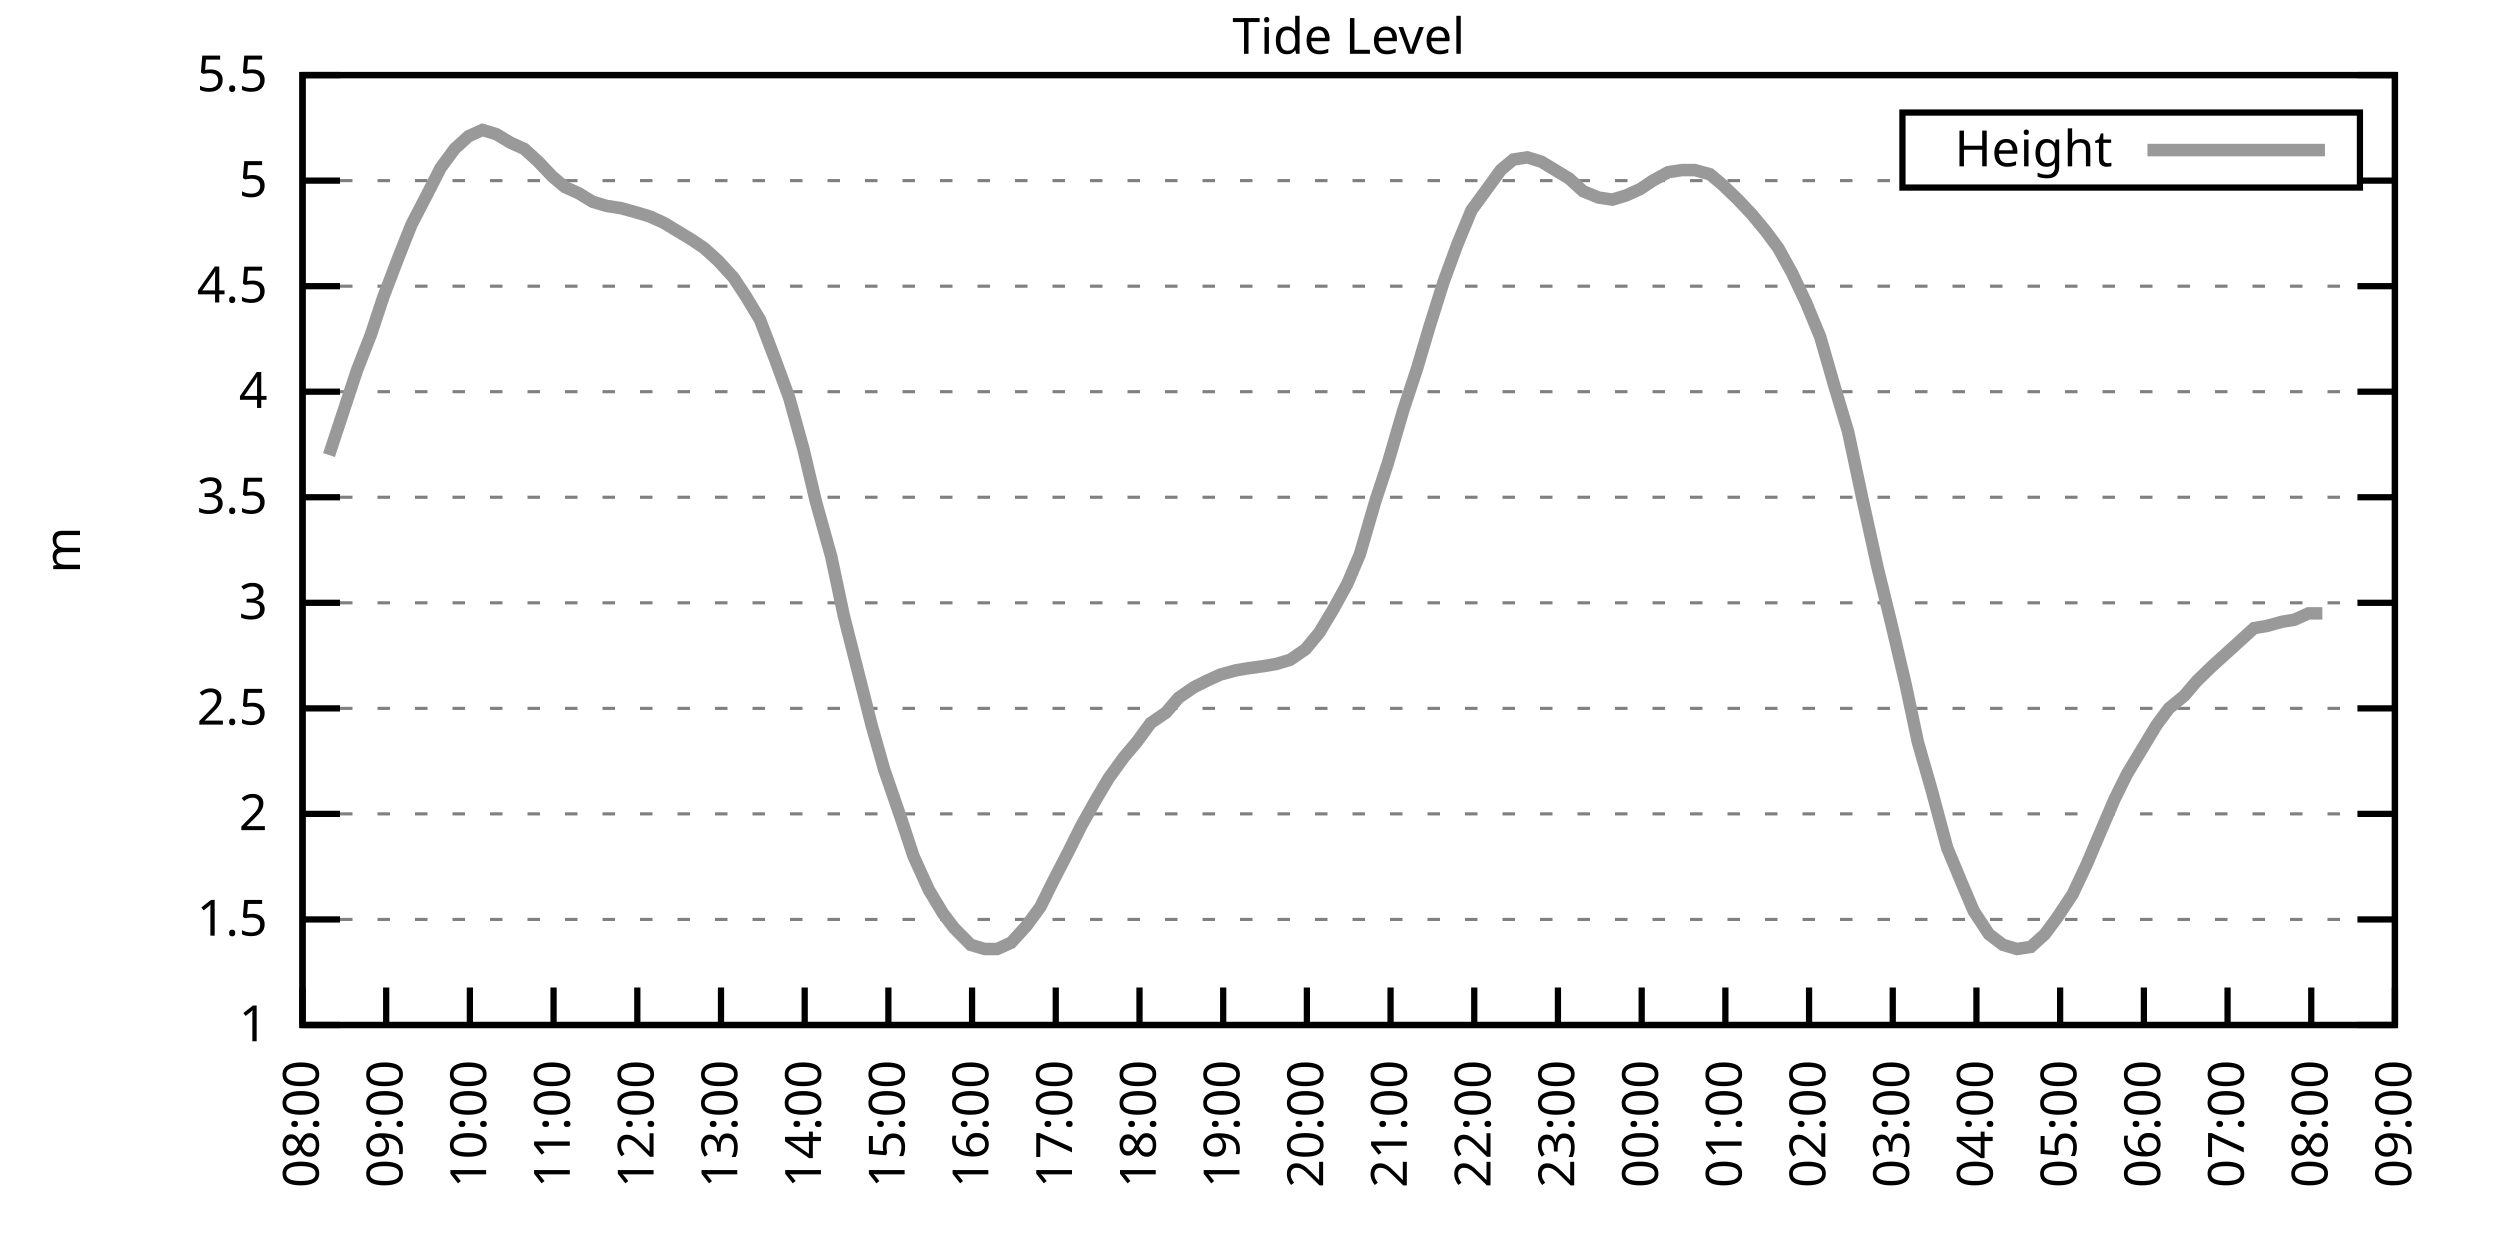
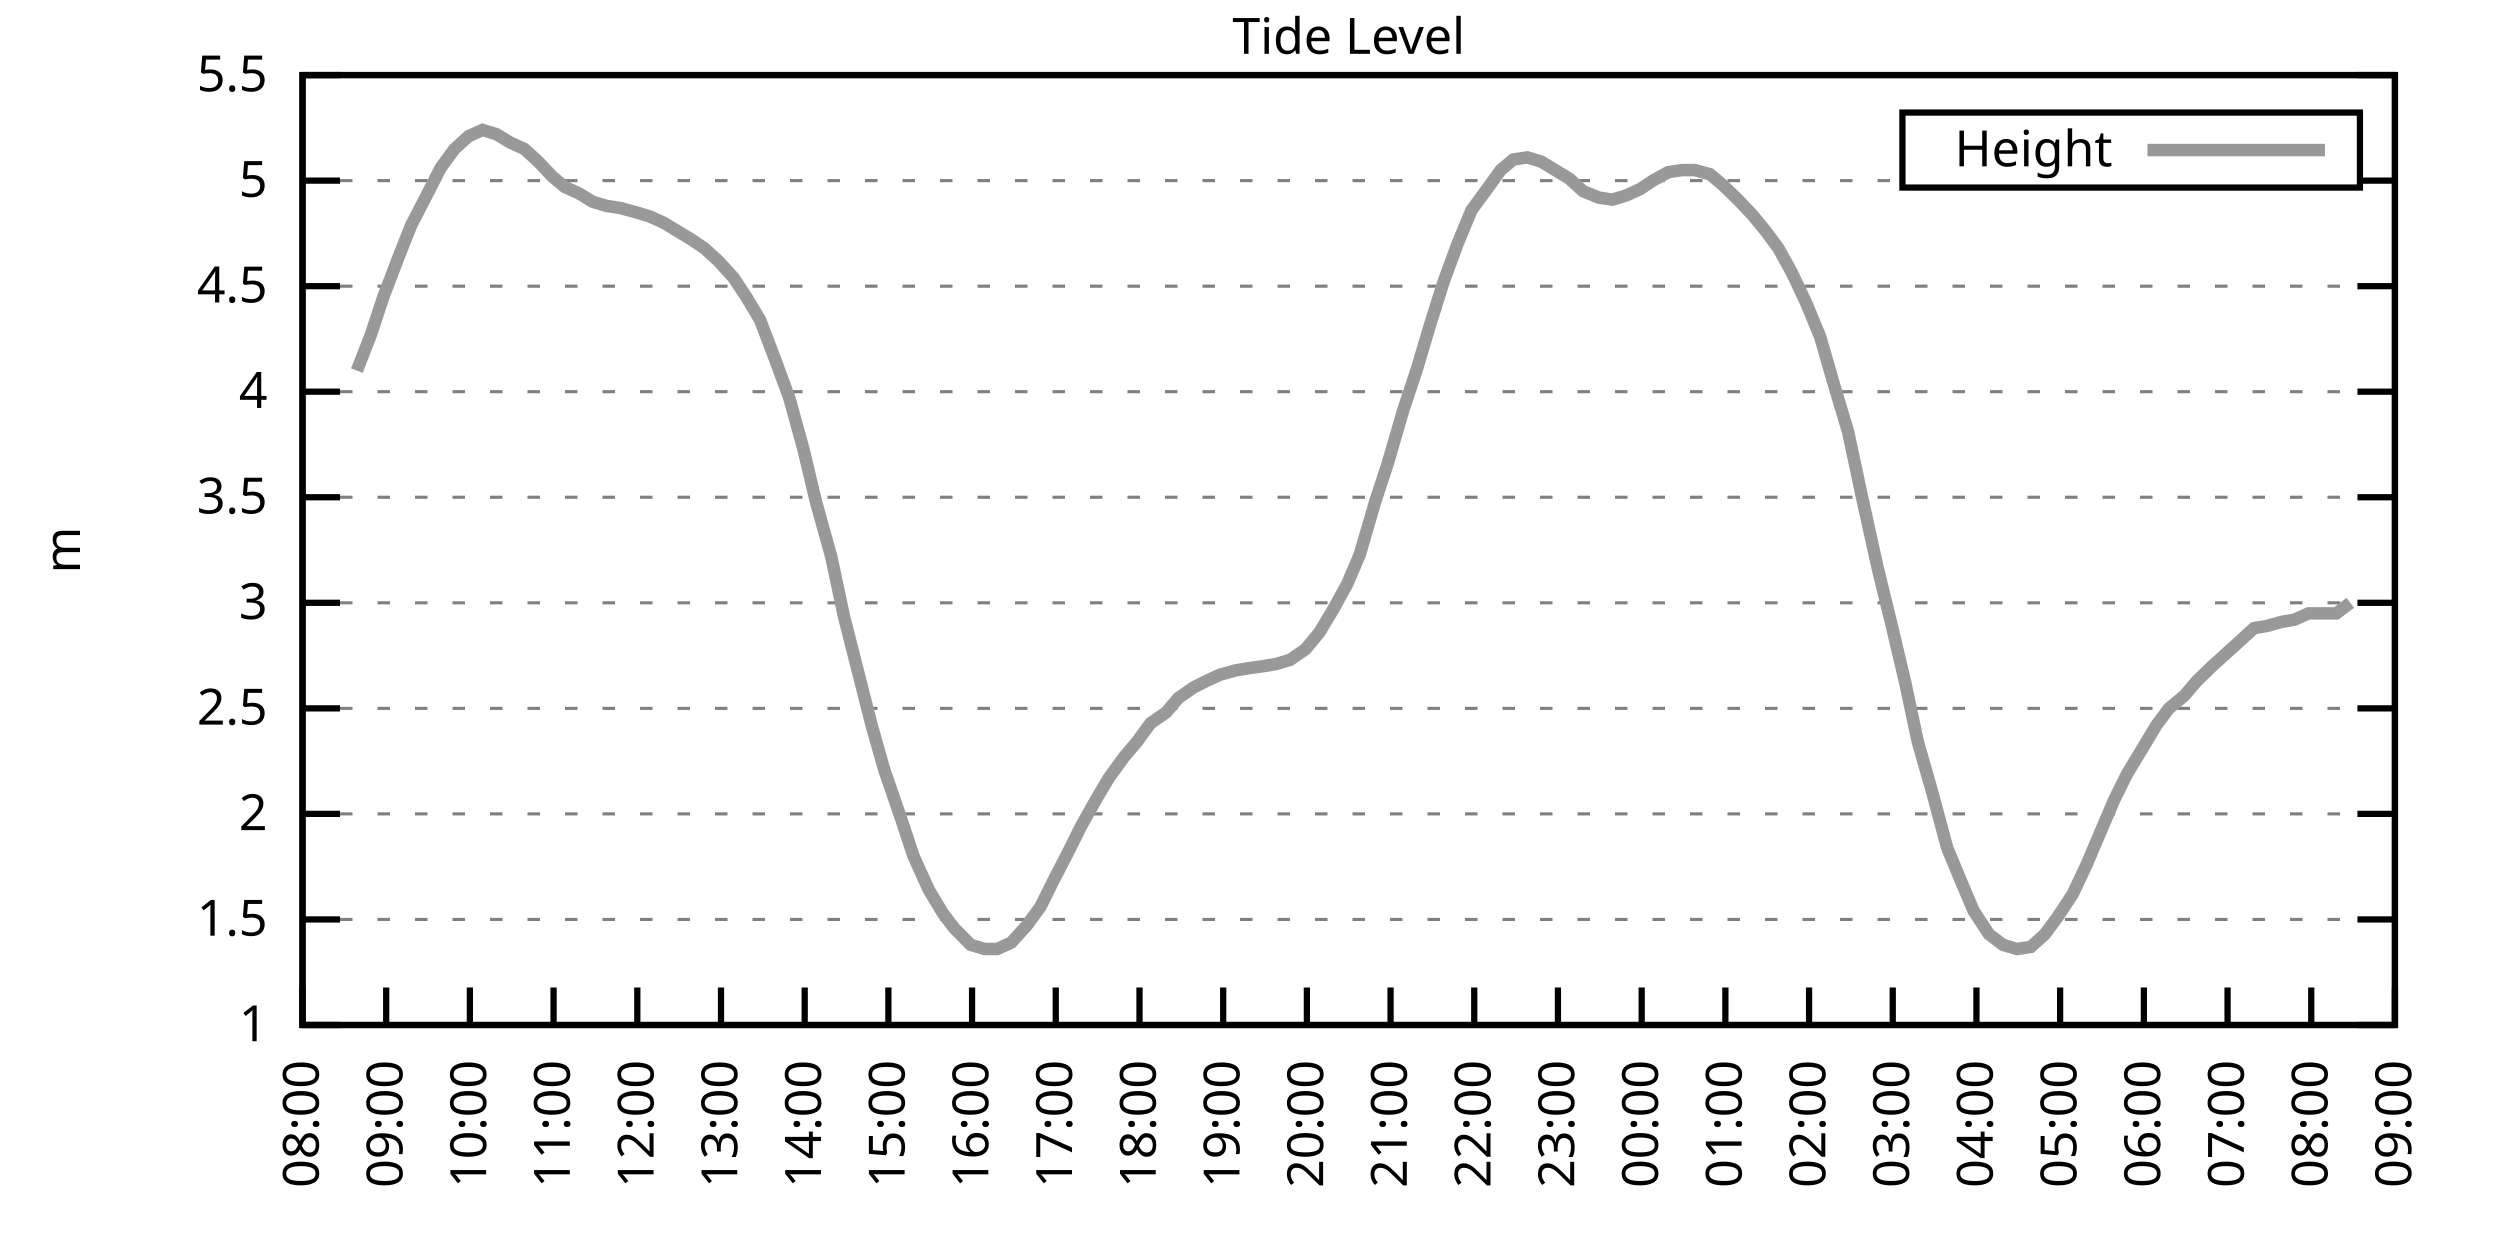
<svg xmlns="http://www.w3.org/2000/svg" xmlns:xlink="http://www.w3.org/1999/xlink" width="400" height="200" viewBox="0 0 400 200">
  <g id="gnuplot_canvas">
    <rect x="0" y="0" width="400" height="200" fill="none" />
    <defs>
      <circle id="gpDot" r="0.5" stroke-width="0.5" stroke="currentColor" />
      <path id="gpPt0" stroke-width="0.333" stroke="currentColor" d="M-1,0 h2 M0,-1 v2" />
      <path id="gpPt1" stroke-width="0.333" stroke="currentColor" d="M-1,-1 L1,1 M1,-1 L-1,1" />
      <path id="gpPt2" stroke-width="0.333" stroke="currentColor" d="M-1,0 L1,0 M0,-1 L0,1 M-1,-1 L1,1 M-1,1 L1,-1" />
      <rect id="gpPt3" stroke-width="0.333" stroke="currentColor" x="-1" y="-1" width="2" height="2" />
      <rect id="gpPt4" stroke-width="0.333" stroke="currentColor" fill="currentColor" x="-1" y="-1" width="2" height="2" />
      <circle id="gpPt5" stroke-width="0.333" stroke="currentColor" cx="0" cy="0" r="1" />
      <use xlink:href="#gpPt5" id="gpPt6" fill="currentColor" stroke="none" />
      <path id="gpPt7" stroke-width="0.333" stroke="currentColor" d="M0,-1.33 L-1.33,0.67 L1.33,0.67 z" />
      <use xlink:href="#gpPt7" id="gpPt8" fill="currentColor" stroke="none" />
      <use xlink:href="#gpPt7" id="gpPt9" stroke="currentColor" transform="rotate(180)" />
      <use xlink:href="#gpPt9" id="gpPt10" fill="currentColor" stroke="none" />
      <use xlink:href="#gpPt3" id="gpPt11" stroke="currentColor" transform="rotate(45)" />
      <use xlink:href="#gpPt11" id="gpPt12" fill="currentColor" stroke="none" />
      <path id="gpPt13" stroke-width="0.333" stroke="currentColor" d="M0,1.330 L1.265,0.411 L0.782,-1.067 L-0.782,-1.076 L-1.265,0.411 z" />
      <use xlink:href="#gpPt13" id="gpPt14" fill="currentColor" stroke="none" />
      <filter id="textbox" filterUnits="objectBoundingBox" x="0" y="0" height="1" width="1">
        <feFlood flood-color="white" flood-opacity="1" result="bgnd" />
        <feComposite in="SourceGraphic" in2="bgnd" operator="atop" />
      </filter>
      <filter id="greybox" filterUnits="objectBoundingBox" x="0" y="0" height="1" width="1">
        <feFlood flood-color="lightgrey" flood-opacity="1" result="grey" />
        <feComposite in="SourceGraphic" in2="grey" operator="atop" />
      </filter>
    </defs>
    <g fill="none" color="white" stroke="currentColor" stroke-width="1.00" stroke-linecap="butt" stroke-linejoin="miter">
</g>
    <g fill="none" color="black" stroke="currentColor" stroke-width="1.00" stroke-linecap="butt" stroke-linejoin="miter">
      <g stroke="none" shape-rendering="crispEdges">
        <polygon fill="rgb(255, 255, 255)" points="48.40,164.00 383.18,164.00 383.18,12.02 48.40,12.02 " />
      </g>
    </g>
    <g fill="none" color="black" stroke="currentColor" stroke-width="1.00" stroke-linecap="butt" stroke-linejoin="miter">
</g>
    <g fill="none" color="black" stroke="black" stroke-width="0.50" stroke-linecap="butt" stroke-linejoin="miter">
</g>
    <g fill="none" color="gray" stroke="currentColor" stroke-width="0.50" stroke-linecap="butt" stroke-linejoin="miter">
      <path stroke="gray" stroke-dasharray="2,4" class="gridline" d="M48.40,164.00 L383.19,164.00  " />
    </g>
    <g fill="none" color="gray" stroke="gray" stroke-width="1.00" stroke-linecap="butt" stroke-linejoin="miter">
</g>
    <g fill="none" color="black" stroke="currentColor" stroke-width="1.00" stroke-linecap="butt" stroke-linejoin="miter">
      <path stroke="black" d="M48.40,164.00 L54.40,164.00 M383.19,164.00 L377.19,164.00  " />
      <g transform="translate(42.80,166.60)" stroke="none" fill="black" font-family="Sans" font-size="8.00" text-anchor="end">
        <text>
          <tspan font-family="Sans"> 1</tspan>
        </text>
      </g>
    </g>
    <g fill="none" color="black" stroke="currentColor" stroke-width="1.00" stroke-linecap="butt" stroke-linejoin="miter">
</g>
    <g fill="none" color="black" stroke="black" stroke-width="0.50" stroke-linecap="butt" stroke-linejoin="miter">
</g>
    <g fill="none" color="gray" stroke="currentColor" stroke-width="0.50" stroke-linecap="butt" stroke-linejoin="miter">
      <path stroke="gray" stroke-dasharray="2,4" class="gridline" d="M48.40,147.11 L383.19,147.11  " />
    </g>
    <g fill="none" color="gray" stroke="gray" stroke-width="1.00" stroke-linecap="butt" stroke-linejoin="miter">
</g>
    <g fill="none" color="black" stroke="currentColor" stroke-width="1.00" stroke-linecap="butt" stroke-linejoin="miter">
      <path stroke="black" d="M48.40,147.11 L54.40,147.11 M383.19,147.11 L377.19,147.11  " />
      <g transform="translate(42.80,149.71)" stroke="none" fill="black" font-family="Sans" font-size="8.00" text-anchor="end">
        <text>
          <tspan font-family="Sans"> 1.5</tspan>
        </text>
      </g>
    </g>
    <g fill="none" color="black" stroke="currentColor" stroke-width="1.00" stroke-linecap="butt" stroke-linejoin="miter">
</g>
    <g fill="none" color="black" stroke="black" stroke-width="0.50" stroke-linecap="butt" stroke-linejoin="miter">
</g>
    <g fill="none" color="gray" stroke="currentColor" stroke-width="0.50" stroke-linecap="butt" stroke-linejoin="miter">
      <path stroke="gray" stroke-dasharray="2,4" class="gridline" d="M48.40,130.22 L383.19,130.22  " />
    </g>
    <g fill="none" color="gray" stroke="gray" stroke-width="1.00" stroke-linecap="butt" stroke-linejoin="miter">
</g>
    <g fill="none" color="black" stroke="currentColor" stroke-width="1.00" stroke-linecap="butt" stroke-linejoin="miter">
      <path stroke="black" d="M48.40,130.22 L54.40,130.22 M383.19,130.22 L377.19,130.22  " />
      <g transform="translate(42.80,132.82)" stroke="none" fill="black" font-family="Sans" font-size="8.00" text-anchor="end">
        <text>
          <tspan font-family="Sans"> 2</tspan>
        </text>
      </g>
    </g>
    <g fill="none" color="black" stroke="currentColor" stroke-width="1.00" stroke-linecap="butt" stroke-linejoin="miter">
</g>
    <g fill="none" color="black" stroke="black" stroke-width="0.50" stroke-linecap="butt" stroke-linejoin="miter">
</g>
    <g fill="none" color="gray" stroke="currentColor" stroke-width="0.50" stroke-linecap="butt" stroke-linejoin="miter">
      <path stroke="gray" stroke-dasharray="2,4" class="gridline" d="M48.40,113.34 L383.19,113.34  " />
    </g>
    <g fill="none" color="gray" stroke="gray" stroke-width="1.00" stroke-linecap="butt" stroke-linejoin="miter">
</g>
    <g fill="none" color="black" stroke="currentColor" stroke-width="1.00" stroke-linecap="butt" stroke-linejoin="miter">
      <path stroke="black" d="M48.40,113.34 L54.40,113.34 M383.19,113.34 L377.19,113.34  " />
      <g transform="translate(42.80,115.94)" stroke="none" fill="black" font-family="Sans" font-size="8.00" text-anchor="end">
        <text>
          <tspan font-family="Sans"> 2.5</tspan>
        </text>
      </g>
    </g>
    <g fill="none" color="black" stroke="currentColor" stroke-width="1.00" stroke-linecap="butt" stroke-linejoin="miter">
</g>
    <g fill="none" color="black" stroke="black" stroke-width="0.50" stroke-linecap="butt" stroke-linejoin="miter">
</g>
    <g fill="none" color="gray" stroke="currentColor" stroke-width="0.50" stroke-linecap="butt" stroke-linejoin="miter">
      <path stroke="gray" stroke-dasharray="2,4" class="gridline" d="M48.40,96.45 L383.19,96.45  " />
    </g>
    <g fill="none" color="gray" stroke="gray" stroke-width="1.00" stroke-linecap="butt" stroke-linejoin="miter">
</g>
    <g fill="none" color="black" stroke="currentColor" stroke-width="1.00" stroke-linecap="butt" stroke-linejoin="miter">
      <path stroke="black" d="M48.40,96.45 L54.40,96.45 M383.19,96.45 L377.19,96.45  " />
      <g transform="translate(42.80,99.05)" stroke="none" fill="black" font-family="Sans" font-size="8.00" text-anchor="end">
        <text>
          <tspan font-family="Sans"> 3</tspan>
        </text>
      </g>
    </g>
    <g fill="none" color="black" stroke="currentColor" stroke-width="1.00" stroke-linecap="butt" stroke-linejoin="miter">
</g>
    <g fill="none" color="black" stroke="black" stroke-width="0.50" stroke-linecap="butt" stroke-linejoin="miter">
</g>
    <g fill="none" color="gray" stroke="currentColor" stroke-width="0.50" stroke-linecap="butt" stroke-linejoin="miter">
      <path stroke="gray" stroke-dasharray="2,4" class="gridline" d="M48.40,79.56 L383.19,79.56  " />
    </g>
    <g fill="none" color="gray" stroke="gray" stroke-width="1.00" stroke-linecap="butt" stroke-linejoin="miter">
</g>
    <g fill="none" color="black" stroke="currentColor" stroke-width="1.00" stroke-linecap="butt" stroke-linejoin="miter">
      <path stroke="black" d="M48.40,79.56 L54.40,79.56 M383.19,79.56 L377.19,79.56  " />
      <g transform="translate(42.80,82.16)" stroke="none" fill="black" font-family="Sans" font-size="8.00" text-anchor="end">
        <text>
          <tspan font-family="Sans"> 3.5</tspan>
        </text>
      </g>
    </g>
    <g fill="none" color="black" stroke="currentColor" stroke-width="1.00" stroke-linecap="butt" stroke-linejoin="miter">
</g>
    <g fill="none" color="black" stroke="black" stroke-width="0.50" stroke-linecap="butt" stroke-linejoin="miter">
</g>
    <g fill="none" color="gray" stroke="currentColor" stroke-width="0.50" stroke-linecap="butt" stroke-linejoin="miter">
      <path stroke="gray" stroke-dasharray="2,4" class="gridline" d="M48.40,62.67 L383.19,62.67  " />
    </g>
    <g fill="none" color="gray" stroke="gray" stroke-width="1.00" stroke-linecap="butt" stroke-linejoin="miter">
</g>
    <g fill="none" color="black" stroke="currentColor" stroke-width="1.00" stroke-linecap="butt" stroke-linejoin="miter">
      <path stroke="black" d="M48.40,62.67 L54.40,62.67 M383.19,62.67 L377.19,62.67  " />
      <g transform="translate(42.80,65.27)" stroke="none" fill="black" font-family="Sans" font-size="8.00" text-anchor="end">
        <text>
          <tspan font-family="Sans"> 4</tspan>
        </text>
      </g>
    </g>
    <g fill="none" color="black" stroke="currentColor" stroke-width="1.00" stroke-linecap="butt" stroke-linejoin="miter">
</g>
    <g fill="none" color="black" stroke="black" stroke-width="0.50" stroke-linecap="butt" stroke-linejoin="miter">
</g>
    <g fill="none" color="gray" stroke="currentColor" stroke-width="0.50" stroke-linecap="butt" stroke-linejoin="miter">
      <path stroke="gray" stroke-dasharray="2,4" class="gridline" d="M48.40,45.79 L383.19,45.79  " />
    </g>
    <g fill="none" color="gray" stroke="gray" stroke-width="1.00" stroke-linecap="butt" stroke-linejoin="miter">
</g>
    <g fill="none" color="black" stroke="currentColor" stroke-width="1.00" stroke-linecap="butt" stroke-linejoin="miter">
      <path stroke="black" d="M48.40,45.79 L54.40,45.79 M383.19,45.79 L377.19,45.79  " />
      <g transform="translate(42.80,48.39)" stroke="none" fill="black" font-family="Sans" font-size="8.00" text-anchor="end">
        <text>
          <tspan font-family="Sans"> 4.5</tspan>
        </text>
      </g>
    </g>
    <g fill="none" color="black" stroke="currentColor" stroke-width="1.00" stroke-linecap="butt" stroke-linejoin="miter">
</g>
    <g fill="none" color="black" stroke="black" stroke-width="0.50" stroke-linecap="butt" stroke-linejoin="miter">
</g>
    <g fill="none" color="gray" stroke="currentColor" stroke-width="0.50" stroke-linecap="butt" stroke-linejoin="miter">
      <path stroke="gray" stroke-dasharray="2,4" class="gridline" d="M48.40,28.90 L304.39,28.90 M377.59,28.90 L383.19,28.90  " />
    </g>
    <g fill="none" color="gray" stroke="gray" stroke-width="1.00" stroke-linecap="butt" stroke-linejoin="miter">
</g>
    <g fill="none" color="black" stroke="currentColor" stroke-width="1.00" stroke-linecap="butt" stroke-linejoin="miter">
      <path stroke="black" d="M48.40,28.90 L54.40,28.90 M383.19,28.90 L377.19,28.90  " />
      <g transform="translate(42.80,31.50)" stroke="none" fill="black" font-family="Sans" font-size="8.00" text-anchor="end">
        <text>
          <tspan font-family="Sans"> 5</tspan>
        </text>
      </g>
    </g>
    <g fill="none" color="black" stroke="currentColor" stroke-width="1.00" stroke-linecap="butt" stroke-linejoin="miter">
</g>
    <g fill="none" color="black" stroke="black" stroke-width="0.50" stroke-linecap="butt" stroke-linejoin="miter">
</g>
    <g fill="none" color="gray" stroke="currentColor" stroke-width="0.50" stroke-linecap="butt" stroke-linejoin="miter">
      <path stroke="gray" stroke-dasharray="2,4" class="gridline" d="M48.40,12.01 L383.19,12.01  " />
    </g>
    <g fill="none" color="gray" stroke="gray" stroke-width="1.00" stroke-linecap="butt" stroke-linejoin="miter">
</g>
    <g fill="none" color="black" stroke="currentColor" stroke-width="1.00" stroke-linecap="butt" stroke-linejoin="miter">
      <path stroke="black" d="M48.40,12.01 L54.40,12.01 M383.19,12.01 L377.19,12.01  " />
      <g transform="translate(42.80,14.61)" stroke="none" fill="black" font-family="Sans" font-size="8.00" text-anchor="end">
        <text>
          <tspan font-family="Sans"> 5.5</tspan>
        </text>
      </g>
    </g>
    <g fill="none" color="black" stroke="currentColor" stroke-width="1.00" stroke-linecap="butt" stroke-linejoin="miter">
      <path stroke="black" d="M48.40,164.00 L48.40,158.00  " />
      <g transform="translate(51.00,169.60) rotate(270.00)" stroke="none" fill="black" font-family="Sans" font-size="8.00" text-anchor="end">
        <text>
          <tspan font-family="Sans">08:00</tspan>
        </text>
      </g>
    </g>
    <g fill="none" color="black" stroke="currentColor" stroke-width="1.00" stroke-linecap="butt" stroke-linejoin="miter">
      <path stroke="black" d="M61.79,164.00 L61.79,158.00  " />
      <g transform="translate(64.39,169.60) rotate(270.00)" stroke="none" fill="black" font-family="Sans" font-size="8.00" text-anchor="end">
        <text>
          <tspan font-family="Sans">09:00</tspan>
        </text>
      </g>
    </g>
    <g fill="none" color="black" stroke="currentColor" stroke-width="1.00" stroke-linecap="butt" stroke-linejoin="miter">
      <path stroke="black" d="M75.18,164.00 L75.18,158.00  " />
      <g transform="translate(77.78,169.60) rotate(270.00)" stroke="none" fill="black" font-family="Sans" font-size="8.00" text-anchor="end">
        <text>
          <tspan font-family="Sans">10:00</tspan>
        </text>
      </g>
    </g>
    <g fill="none" color="black" stroke="currentColor" stroke-width="1.00" stroke-linecap="butt" stroke-linejoin="miter">
      <path stroke="black" d="M88.57,164.00 L88.57,158.00  " />
      <g transform="translate(91.17,169.60) rotate(270.00)" stroke="none" fill="black" font-family="Sans" font-size="8.00" text-anchor="end">
        <text>
          <tspan font-family="Sans">11:00</tspan>
        </text>
      </g>
    </g>
    <g fill="none" color="black" stroke="currentColor" stroke-width="1.00" stroke-linecap="butt" stroke-linejoin="miter">
      <path stroke="black" d="M101.97,164.00 L101.97,158.00  " />
      <g transform="translate(104.57,169.60) rotate(270.00)" stroke="none" fill="black" font-family="Sans" font-size="8.00" text-anchor="end">
        <text>
          <tspan font-family="Sans">12:00</tspan>
        </text>
      </g>
    </g>
    <g fill="none" color="black" stroke="currentColor" stroke-width="1.00" stroke-linecap="butt" stroke-linejoin="miter">
      <path stroke="black" d="M115.36,164.00 L115.36,158.00  " />
      <g transform="translate(117.96,169.60) rotate(270.00)" stroke="none" fill="black" font-family="Sans" font-size="8.00" text-anchor="end">
        <text>
          <tspan font-family="Sans">13:00</tspan>
        </text>
      </g>
    </g>
    <g fill="none" color="black" stroke="currentColor" stroke-width="1.00" stroke-linecap="butt" stroke-linejoin="miter">
      <path stroke="black" d="M128.75,164.00 L128.75,158.00  " />
      <g transform="translate(131.35,169.60) rotate(270.00)" stroke="none" fill="black" font-family="Sans" font-size="8.00" text-anchor="end">
        <text>
          <tspan font-family="Sans">14:00</tspan>
        </text>
      </g>
    </g>
    <g fill="none" color="black" stroke="currentColor" stroke-width="1.00" stroke-linecap="butt" stroke-linejoin="miter">
      <path stroke="black" d="M142.14,164.00 L142.14,158.00  " />
      <g transform="translate(144.74,169.60) rotate(270.00)" stroke="none" fill="black" font-family="Sans" font-size="8.00" text-anchor="end">
        <text>
          <tspan font-family="Sans">15:00</tspan>
        </text>
      </g>
    </g>
    <g fill="none" color="black" stroke="currentColor" stroke-width="1.00" stroke-linecap="butt" stroke-linejoin="miter">
      <path stroke="black" d="M155.53,164.00 L155.53,158.00  " />
      <g transform="translate(158.13,169.60) rotate(270.00)" stroke="none" fill="black" font-family="Sans" font-size="8.00" text-anchor="end">
        <text>
          <tspan font-family="Sans">16:00</tspan>
        </text>
      </g>
    </g>
    <g fill="none" color="black" stroke="currentColor" stroke-width="1.00" stroke-linecap="butt" stroke-linejoin="miter">
      <path stroke="black" d="M168.92,164.00 L168.92,158.00  " />
      <g transform="translate(171.52,169.60) rotate(270.00)" stroke="none" fill="black" font-family="Sans" font-size="8.00" text-anchor="end">
        <text>
          <tspan font-family="Sans">17:00</tspan>
        </text>
      </g>
    </g>
    <g fill="none" color="black" stroke="currentColor" stroke-width="1.00" stroke-linecap="butt" stroke-linejoin="miter">
      <path stroke="black" d="M182.32,164.00 L182.32,158.00  " />
      <g transform="translate(184.92,169.60) rotate(270.00)" stroke="none" fill="black" font-family="Sans" font-size="8.00" text-anchor="end">
        <text>
          <tspan font-family="Sans">18:00</tspan>
        </text>
      </g>
    </g>
    <g fill="none" color="black" stroke="currentColor" stroke-width="1.00" stroke-linecap="butt" stroke-linejoin="miter">
      <path stroke="black" d="M195.71,164.00 L195.71,158.00  " />
      <g transform="translate(198.31,169.60) rotate(270.00)" stroke="none" fill="black" font-family="Sans" font-size="8.00" text-anchor="end">
        <text>
          <tspan font-family="Sans">19:00</tspan>
        </text>
      </g>
    </g>
    <g fill="none" color="black" stroke="currentColor" stroke-width="1.00" stroke-linecap="butt" stroke-linejoin="miter">
      <path stroke="black" d="M209.10,164.00 L209.10,158.00  " />
      <g transform="translate(211.70,169.60) rotate(270.00)" stroke="none" fill="black" font-family="Sans" font-size="8.00" text-anchor="end">
        <text>
          <tspan font-family="Sans">20:00</tspan>
        </text>
      </g>
    </g>
    <g fill="none" color="black" stroke="currentColor" stroke-width="1.00" stroke-linecap="butt" stroke-linejoin="miter">
      <path stroke="black" d="M222.49,164.00 L222.49,158.00  " />
      <g transform="translate(225.09,169.60) rotate(270.00)" stroke="none" fill="black" font-family="Sans" font-size="8.00" text-anchor="end">
        <text>
          <tspan font-family="Sans">21:00</tspan>
        </text>
      </g>
    </g>
    <g fill="none" color="black" stroke="currentColor" stroke-width="1.00" stroke-linecap="butt" stroke-linejoin="miter">
      <path stroke="black" d="M235.88,164.00 L235.88,158.00  " />
      <g transform="translate(238.48,169.60) rotate(270.00)" stroke="none" fill="black" font-family="Sans" font-size="8.00" text-anchor="end">
        <text>
          <tspan font-family="Sans">22:00</tspan>
        </text>
      </g>
    </g>
    <g fill="none" color="black" stroke="currentColor" stroke-width="1.00" stroke-linecap="butt" stroke-linejoin="miter">
      <path stroke="black" d="M249.27,164.00 L249.27,158.00  " />
      <g transform="translate(251.87,169.60) rotate(270.00)" stroke="none" fill="black" font-family="Sans" font-size="8.00" text-anchor="end">
        <text>
          <tspan font-family="Sans">23:00</tspan>
        </text>
      </g>
    </g>
    <g fill="none" color="black" stroke="currentColor" stroke-width="1.00" stroke-linecap="butt" stroke-linejoin="miter">
      <path stroke="black" d="M262.67,164.00 L262.67,158.00  " />
      <g transform="translate(265.27,169.60) rotate(270.00)" stroke="none" fill="black" font-family="Sans" font-size="8.00" text-anchor="end">
        <text>
          <tspan font-family="Sans">00:00</tspan>
        </text>
      </g>
    </g>
    <g fill="none" color="black" stroke="currentColor" stroke-width="1.00" stroke-linecap="butt" stroke-linejoin="miter">
      <path stroke="black" d="M276.06,164.00 L276.06,158.00  " />
      <g transform="translate(278.66,169.60) rotate(270.00)" stroke="none" fill="black" font-family="Sans" font-size="8.00" text-anchor="end">
        <text>
          <tspan font-family="Sans">01:00</tspan>
        </text>
      </g>
    </g>
    <g fill="none" color="black" stroke="currentColor" stroke-width="1.00" stroke-linecap="butt" stroke-linejoin="miter">
      <path stroke="black" d="M289.45,164.00 L289.45,158.00  " />
      <g transform="translate(292.05,169.60) rotate(270.00)" stroke="none" fill="black" font-family="Sans" font-size="8.00" text-anchor="end">
        <text>
          <tspan font-family="Sans">02:00</tspan>
        </text>
      </g>
    </g>
    <g fill="none" color="black" stroke="currentColor" stroke-width="1.00" stroke-linecap="butt" stroke-linejoin="miter">
      <path stroke="black" d="M302.84,164.00 L302.84,158.00  " />
      <g transform="translate(305.44,169.60) rotate(270.00)" stroke="none" fill="black" font-family="Sans" font-size="8.00" text-anchor="end">
        <text>
          <tspan font-family="Sans">03:00</tspan>
        </text>
      </g>
    </g>
    <g fill="none" color="black" stroke="currentColor" stroke-width="1.00" stroke-linecap="butt" stroke-linejoin="miter">
      <path stroke="black" d="M316.23,164.00 L316.23,158.00  " />
      <g transform="translate(318.83,169.60) rotate(270.00)" stroke="none" fill="black" font-family="Sans" font-size="8.00" text-anchor="end">
        <text>
          <tspan font-family="Sans">04:00</tspan>
        </text>
      </g>
    </g>
    <g fill="none" color="black" stroke="currentColor" stroke-width="1.00" stroke-linecap="butt" stroke-linejoin="miter">
      <path stroke="black" d="M329.62,164.00 L329.62,158.00  " />
      <g transform="translate(332.22,169.60) rotate(270.00)" stroke="none" fill="black" font-family="Sans" font-size="8.00" text-anchor="end">
        <text>
          <tspan font-family="Sans">05:00</tspan>
        </text>
      </g>
    </g>
    <g fill="none" color="black" stroke="currentColor" stroke-width="1.00" stroke-linecap="butt" stroke-linejoin="miter">
      <path stroke="black" d="M343.02,164.00 L343.02,158.00  " />
      <g transform="translate(345.62,169.60) rotate(270.00)" stroke="none" fill="black" font-family="Sans" font-size="8.00" text-anchor="end">
        <text>
          <tspan font-family="Sans">06:00</tspan>
        </text>
      </g>
    </g>
    <g fill="none" color="black" stroke="currentColor" stroke-width="1.00" stroke-linecap="butt" stroke-linejoin="miter">
      <path stroke="black" d="M356.41,164.00 L356.41,158.00  " />
      <g transform="translate(359.01,169.60) rotate(270.00)" stroke="none" fill="black" font-family="Sans" font-size="8.00" text-anchor="end">
        <text>
          <tspan font-family="Sans">07:00</tspan>
        </text>
      </g>
    </g>
    <g fill="none" color="black" stroke="currentColor" stroke-width="1.00" stroke-linecap="butt" stroke-linejoin="miter">
      <path stroke="black" d="M369.80,164.00 L369.80,158.00  " />
      <g transform="translate(372.40,169.60) rotate(270.00)" stroke="none" fill="black" font-family="Sans" font-size="8.00" text-anchor="end">
        <text>
          <tspan font-family="Sans">08:00</tspan>
        </text>
      </g>
    </g>
    <g fill="none" color="black" stroke="currentColor" stroke-width="1.00" stroke-linecap="butt" stroke-linejoin="miter">
      <path stroke="black" d="M383.19,164.00 L383.19,158.00  " />
      <g transform="translate(385.79,169.60) rotate(270.00)" stroke="none" fill="black" font-family="Sans" font-size="8.00" text-anchor="end">
        <text>
          <tspan font-family="Sans">09:00</tspan>
        </text>
      </g>
    </g>
    <g fill="none" color="black" stroke="currentColor" stroke-width="1.00" stroke-linecap="butt" stroke-linejoin="miter">
</g>
    <g fill="none" color="black" stroke="currentColor" stroke-width="1.00" stroke-linecap="butt" stroke-linejoin="miter">
      <path stroke="black" d="M48.40,12.01 L48.40,164.00 L383.19,164.00 L383.19,12.01 L48.40,12.01 Z  " />
    </g>
    <g fill="none" color="black" stroke="currentColor" stroke-width="1.00" stroke-linecap="butt" stroke-linejoin="miter">
</g>
    <g fill="none" color="black" stroke="currentColor" stroke-width="1.00" stroke-linecap="butt" stroke-linejoin="miter">
      <path stroke="black" d="M304.39,30.01 L304.39,18.01 L377.59,18.01 L377.59,30.01 L304.39,30.01 Z  " />
    </g>
    <g id="Tide_level_plot_1">
      <g fill="none" color="white" stroke="black" stroke-width="2.00" stroke-linecap="butt" stroke-linejoin="miter">
</g>
      <g fill="none" color="black" stroke="currentColor" stroke-width="2.00" stroke-linecap="butt" stroke-linejoin="miter">
        <g transform="translate(337.99,26.61)" stroke="none" fill="black" font-family="Sans" font-size="8.00" text-anchor="end">
          <text>
            <tspan font-family="Sans">Height</tspan>
          </text>
        </g>
      </g>
      <g fill="none" color="black" stroke="currentColor" stroke-width="2.00" stroke-linecap="butt" stroke-linejoin="miter">
-         <path stroke="rgb(153, 153, 153)" d="M343.59,24.01 L371.99,24.01 M52.64,72.81 L54.87,66.05 L57.10,59.30 L59.34,53.55 L61.35,47.47 L63.80,41.06   L65.81,35.99 L68.26,31.26 L70.50,26.87 L72.73,23.83 L74.96,21.80 L77.19,20.79 L79.42,21.47 L81.66,22.82   L83.89,23.83 L86.12,25.86 L88.35,28.22 L90.36,29.91 L92.59,30.92 L94.82,32.28 L97.06,32.95 L99.29,33.29   L101.74,33.96 L103.98,34.64 L106.21,35.65 L108.44,37.00 L110.67,38.35 L112.68,39.71 L114.91,41.73 L117.37,44.43   L119.38,47.47 L121.61,51.19 L124.06,57.61 L126.29,63.69 L128.53,71.79 L130.54,80.24 L132.99,89.02 L135.00,98.48   L137.23,107.26 L139.46,116.04 L141.47,123.13 L144.15,130.90 L146.16,136.98 L148.61,142.38 L150.85,146.10 L152.63,148.46   L155.31,151.17 L157.54,151.84 L159.55,151.84 L161.78,150.83 L164.24,148.13 L166.47,145.09 L168.48,141.03 L170.93,136.30   L172.94,132.25 L175.40,127.86 L177.41,124.48 L179.86,121.11 L181.87,118.74 L184.10,115.70 L186.56,114.01 L188.57,111.65   L191.02,109.96 L193.03,108.95 L195.26,107.93 L197.72,107.26 L199.73,106.92 L202.18,106.58 L204.19,106.24 L206.42,105.57   L208.88,103.88 L211.11,101.18 L213.34,97.46 L215.57,93.41 L217.58,88.68 L220.04,80.24 L222.04,74.16 L224.50,65.71   L226.73,58.96 L228.74,52.20 L230.97,45.11 L233.20,39.03 L235.44,33.63 L237.67,30.59 L240.12,27.21 L242.13,25.52   L244.36,25.18 L246.60,25.86 L248.83,27.21 L251.06,28.56 L253.29,30.59 L255.75,31.60 L257.98,31.94 L260.21,31.26   L262.44,30.25 L264.45,28.90 L266.91,27.55 L269.14,27.21 L271.15,27.21 L273.60,27.88 L275.61,29.57 L278.07,31.94   L280.30,34.30 L282.53,37.00 L284.54,39.71 L286.77,43.76 L289.00,48.49 L291.23,53.89 L293.47,61.66 L295.70,69.09   L297.93,79.56 L300.39,90.71 L302.62,99.83 L304.85,109.28 L306.86,118.74 L309.09,126.51 L311.54,135.63 L313.78,141.03   L315.79,145.76 L318.24,149.48 L320.47,151.17 L322.70,151.84 L324.94,151.50 L327.17,149.48 L329.18,146.77 L331.63,143.06   L333.86,138.33 L335.87,133.60 L338.33,127.86 L340.34,123.81 L342.79,119.75 L345.02,116.04 L347.03,113.34 L349.49,111.31   L351.50,108.95 L353.95,106.58 L356.18,104.56 L358.42,102.53 L360.65,100.50 L362.66,100.16 L365.11,99.49 L367.12,99.15   L369.35,98.14 L371.58,98.14  " />
+         <path stroke="rgb(153, 153, 153)" d="M343.59,24.01 L371.99,24.01 M57.10,59.30 L59.34,53.55 L61.35,47.47 L63.80,41.06 L65.81,35.99 L68.26,31.26   L70.50,26.87 L72.73,23.83 L74.96,21.80 L77.19,20.79 L79.42,21.47 L81.66,22.82 L83.89,23.83 L86.12,25.86   L88.35,28.22 L90.36,29.91 L92.59,30.92 L94.82,32.28 L97.06,32.95 L99.29,33.29 L101.74,33.96 L103.98,34.64   L106.21,35.65 L108.44,37.00 L110.67,38.35 L112.68,39.71 L114.91,41.73 L117.37,44.43 L119.38,47.47 L121.61,51.19   L124.06,57.61 L126.29,63.69 L128.53,71.79 L130.54,80.24 L132.99,89.02 L135.00,98.48 L137.23,107.26 L139.46,116.04   L141.47,123.13 L144.15,130.90 L146.16,136.98 L148.61,142.38 L150.85,146.10 L152.63,148.46 L155.31,151.17 L157.54,151.84   L159.55,151.84 L161.78,150.83 L164.24,148.13 L166.47,145.09 L168.48,141.03 L170.93,136.30 L172.94,132.25 L175.40,127.86   L177.41,124.48 L179.86,121.11 L181.87,118.74 L184.10,115.70 L186.56,114.01 L188.57,111.65 L191.02,109.96 L193.03,108.95   L195.26,107.93 L197.72,107.26 L199.73,106.92 L202.18,106.58 L204.19,106.24 L206.42,105.57 L208.88,103.88 L211.11,101.18   L213.34,97.46 L215.57,93.41 L217.58,88.68 L220.04,80.24 L222.04,74.16 L224.50,65.71 L226.73,58.96 L228.74,52.20   L230.97,45.11 L233.20,39.03 L235.44,33.63 L237.67,30.59 L240.12,27.21 L242.13,25.52 L244.36,25.18 L246.60,25.86   L248.83,27.21 L251.06,28.56 L253.29,30.59 L255.75,31.60 L257.98,31.94 L260.21,31.26 L262.44,30.25 L264.45,28.90   L266.91,27.55 L269.14,27.21 L271.15,27.21 L273.60,27.88 L275.61,29.57 L278.07,31.94 L280.30,34.30 L282.53,37.00   L284.54,39.71 L286.77,43.76 L289.00,48.49 L291.23,53.89 L293.47,61.66 L295.70,69.09 L297.93,79.56 L300.39,90.71   L302.62,99.83 L304.85,109.28 L306.86,118.74 L309.09,126.51 L311.54,135.63 L313.78,141.03 L315.79,145.76 L318.24,149.48   L320.47,151.17 L322.70,151.84 L324.94,151.50 L327.17,149.48 L329.18,146.77 L331.63,143.06 L333.86,138.33 L335.87,133.60   L338.33,127.86 L340.34,123.81 L342.79,119.75 L345.02,116.04 L347.03,113.34 L349.49,111.31 L351.50,108.95 L353.95,106.58   L356.18,104.56 L358.42,102.53 L360.65,100.50 L362.66,100.16 L365.11,99.49 L367.12,99.15 L369.35,98.14 L371.58,98.14   L373.82,98.14 L376.05,96.45  " />
      </g>
    </g>
    <g fill="none" color="black" stroke="currentColor" stroke-width="2.00" stroke-linecap="butt" stroke-linejoin="miter">
</g>
    <g fill="none" color="black" stroke="black" stroke-width="1.00" stroke-linecap="butt" stroke-linejoin="miter">
</g>
    <g fill="none" color="black" stroke="currentColor" stroke-width="1.00" stroke-linecap="butt" stroke-linejoin="miter">
      <path stroke="black" d="M48.40,12.01 L48.40,164.00 L383.19,164.00 L383.19,12.01 L48.40,12.01 Z  " />
      <g transform="translate(12.80,88.01) rotate(270.00)" stroke="none" fill="black" font-family="Sans" font-size="8.00" text-anchor="middle">
        <text>
          <tspan font-family="Sans">m</tspan>
        </text>
      </g>
    </g>
    <g fill="none" color="black" stroke="currentColor" stroke-width="1.00" stroke-linecap="butt" stroke-linejoin="miter">
</g>
    <g fill="none" color="black" stroke="currentColor" stroke-width="1.00" stroke-linecap="butt" stroke-linejoin="miter">
      <g transform="translate(215.79,8.61)" stroke="none" fill="black" font-family="Sans" font-size="8.00" text-anchor="middle">
        <text>
          <tspan font-family="Sans">Tide Level</tspan>
        </text>
      </g>
    </g>
    <g fill="none" color="black" stroke="currentColor" stroke-width="1.00" stroke-linecap="butt" stroke-linejoin="miter">
</g>
  </g>
</svg>
